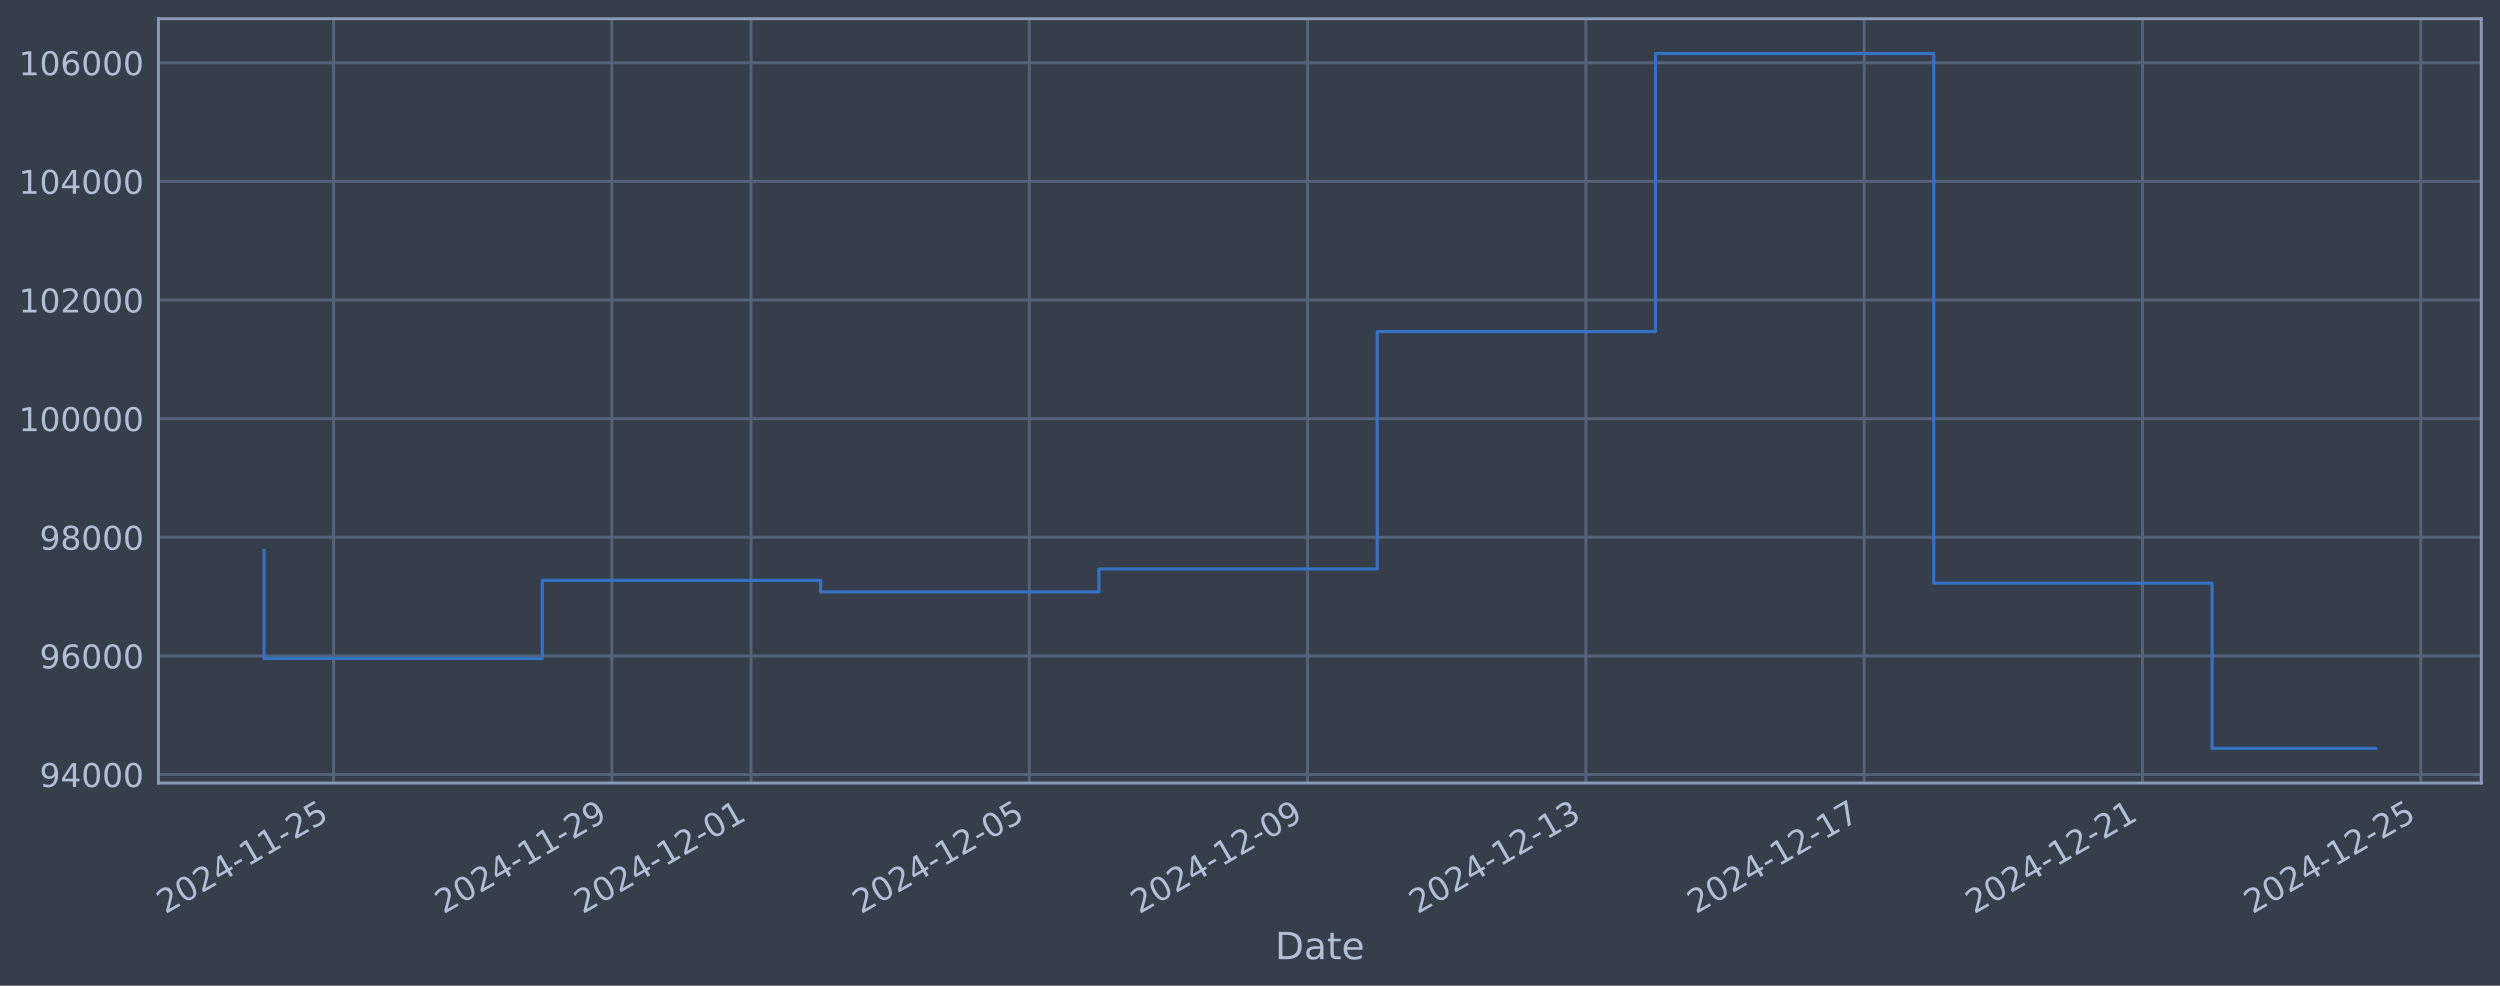
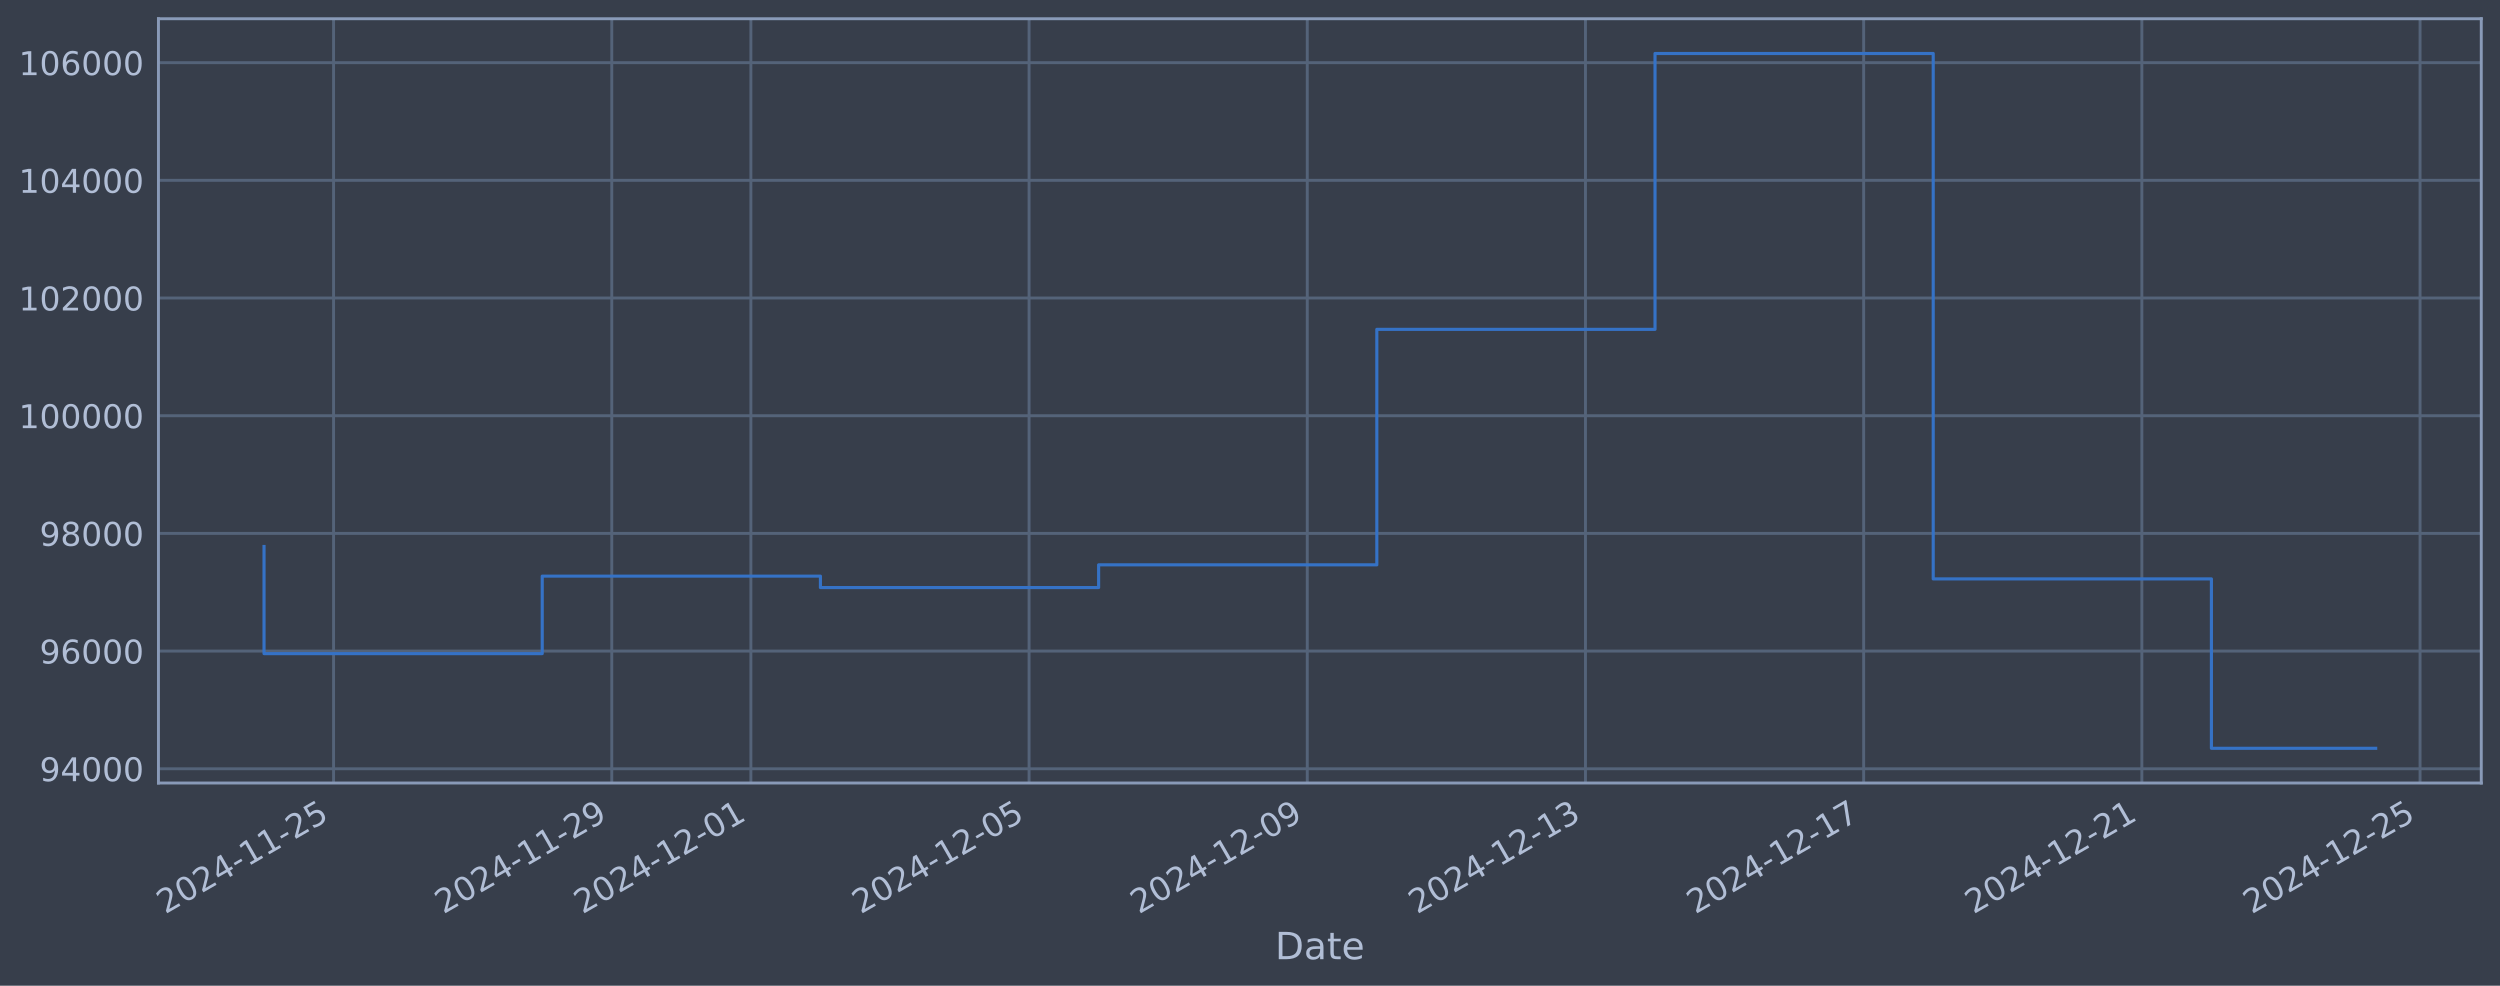
<svg xmlns="http://www.w3.org/2000/svg" xmlns:xlink="http://www.w3.org/1999/xlink" width="960.9pt" height="378.87pt" viewBox="0 0 960.9 378.87" version="1.1">
  <defs>
    <style type="text/css">*{stroke-linejoin: round; stroke-linecap: butt}</style>
  </defs>
  <g id="figure_1">
    <g id="patch_1">
      <path d="M 0 378.87  L 960.9 378.87  L 960.9 0  L 0 0  z " style="fill: #373e4b" />
    </g>
    <g id="axes_1">
      <g id="patch_2">
        <path d="M 60.901 300.96  L 953.701 300.96  L 953.701 7.2  L 60.901 7.2  z " style="fill: #373e4b" />
      </g>
      <g id="matplotlib.axis_1">
        <g id="xtick_1">
          <g id="line2d_1">
-             <path d="M 128.223 300.96  L 128.223 7.2  " clip-path="url(#p4f4072948f)" style="fill: none; stroke: #546379; stroke-width: 1.12; stroke-linecap: square" />
+             <path d="M 128.214 300.96  L 128.214 7.2  " clip-path="url(#p1f784974c6)" style="fill: none; stroke: #546379; stroke-width: 1.12; stroke-linecap: square" />
          </g>
          <g id="line2d_2" />
          <g id="text_1">
-             <g style="fill: #b1bed6" transform="translate(63.49768 351.4642) rotate(-30) scale(0.126 -0.126)">
+             <g style="fill: #b1bed6" transform="translate(63.48878 351.4642) rotate(-30) scale(0.126 -0.126)">
              <defs>
                <path id="DejaVuSans-32" d="M 1228 531  L 3431 531  L 3431 0  L 469 0  L 469 531  Q 828 903 1448 1529  Q 2069 2156 2228 2338  Q 2531 2678 2651 2914  Q 2772 3150 2772 3378  Q 2772 3750 2511 3984  Q 2250 4219 1831 4219  Q 1534 4219 1204 4116  Q 875 4013 500 3803  L 500 4441  Q 881 4594 1212 4672  Q 1544 4750 1819 4750  Q 2544 4750 2975 4387  Q 3406 4025 3406 3419  Q 3406 3131 3298 2873  Q 3191 2616 2906 2266  Q 2828 2175 2409 1742  Q 1991 1309 1228 531  z " transform="scale(0.015625)" />
                <path id="DejaVuSans-30" d="M 2034 4250  Q 1547 4250 1301 3770  Q 1056 3291 1056 2328  Q 1056 1369 1301 889  Q 1547 409 2034 409  Q 2525 409 2770 889  Q 3016 1369 3016 2328  Q 3016 3291 2770 3770  Q 2525 4250 2034 4250  z M 2034 4750  Q 2819 4750 3233 4129  Q 3647 3509 3647 2328  Q 3647 1150 3233 529  Q 2819 -91 2034 -91  Q 1250 -91 836 529  Q 422 1150 422 2328  Q 422 3509 836 4129  Q 1250 4750 2034 4750  z " transform="scale(0.015625)" />
                <path id="DejaVuSans-34" d="M 2419 4116  L 825 1625  L 2419 1625  L 2419 4116  z M 2253 4666  L 3047 4666  L 3047 1625  L 3713 1625  L 3713 1100  L 3047 1100  L 3047 0  L 2419 0  L 2419 1100  L 313 1100  L 313 1709  L 2253 4666  z " transform="scale(0.015625)" />
                <path id="DejaVuSans-2d" d="M 313 2009  L 1997 2009  L 1997 1497  L 313 1497  L 313 2009  z " transform="scale(0.015625)" />
                <path id="DejaVuSans-31" d="M 794 531  L 1825 531  L 1825 4091  L 703 3866  L 703 4441  L 1819 4666  L 2450 4666  L 2450 531  L 3481 531  L 3481 0  L 794 0  L 794 531  z " transform="scale(0.015625)" />
                <path id="DejaVuSans-35" d="M 691 4666  L 3169 4666  L 3169 4134  L 1269 4134  L 1269 2991  Q 1406 3038 1543 3061  Q 1681 3084 1819 3084  Q 2600 3084 3056 2656  Q 3513 2228 3513 1497  Q 3513 744 3044 326  Q 2575 -91 1722 -91  Q 1428 -91 1123 -41  Q 819 9 494 109  L 494 744  Q 775 591 1075 516  Q 1375 441 1709 441  Q 2250 441 2565 725  Q 2881 1009 2881 1497  Q 2881 1984 2565 2268  Q 2250 2553 1709 2553  Q 1456 2553 1204 2497  Q 953 2441 691 2322  L 691 4666  z " transform="scale(0.015625)" />
              </defs>
              <use xlink:href="#DejaVuSans-32" />
              <use xlink:href="#DejaVuSans-30" transform="translate(63.62305 0)" />
              <use xlink:href="#DejaVuSans-32" transform="translate(127.2461 0)" />
              <use xlink:href="#DejaVuSans-34" transform="translate(190.8691 0)" />
              <use xlink:href="#DejaVuSans-2d" transform="translate(254.4922 0)" />
              <use xlink:href="#DejaVuSans-31" transform="translate(290.5762 0)" />
              <use xlink:href="#DejaVuSans-31" transform="translate(354.1992 0)" />
              <use xlink:href="#DejaVuSans-2d" transform="translate(417.8223 0)" />
              <use xlink:href="#DejaVuSans-32" transform="translate(453.9062 0)" />
              <use xlink:href="#DejaVuSans-35" transform="translate(517.5293 0)" />
            </g>
          </g>
        </g>
        <g id="xtick_2">
          <g id="line2d_3">
-             <path d="M 235.187 300.96  L 235.187 7.2  " clip-path="url(#p4f4072948f)" style="fill: none; stroke: #546379; stroke-width: 1.12; stroke-linecap: square" />
+             <path d="M 235.142 300.96  L 235.142 7.2  " clip-path="url(#p1f784974c6)" style="fill: none; stroke: #546379; stroke-width: 1.12; stroke-linecap: square" />
          </g>
          <g id="line2d_4" />
          <g id="text_2">
-             <g style="fill: #b1bed6" transform="translate(170.4611 351.4642) rotate(-30) scale(0.126 -0.126)">
+             <g style="fill: #b1bed6" transform="translate(170.4166 351.4642) rotate(-30) scale(0.126 -0.126)">
              <defs>
                <path id="DejaVuSans-39" d="M 703 97  L 703 672  Q 941 559 1184 500  Q 1428 441 1663 441  Q 2288 441 2617 861  Q 2947 1281 2994 2138  Q 2813 1869 2534 1725  Q 2256 1581 1919 1581  Q 1219 1581 811 2004  Q 403 2428 403 3163  Q 403 3881 828 4315  Q 1253 4750 1959 4750  Q 2769 4750 3195 4129  Q 3622 3509 3622 2328  Q 3622 1225 3098 567  Q 2575 -91 1691 -91  Q 1453 -91 1209 -44  Q 966 3 703 97  z M 1959 2075  Q 2384 2075 2632 2365  Q 2881 2656 2881 3163  Q 2881 3666 2632 3958  Q 2384 4250 1959 4250  Q 1534 4250 1286 3958  Q 1038 3666 1038 3163  Q 1038 2656 1286 2365  Q 1534 2075 1959 2075  z " transform="scale(0.015625)" />
              </defs>
              <use xlink:href="#DejaVuSans-32" />
              <use xlink:href="#DejaVuSans-30" transform="translate(63.62305 0)" />
              <use xlink:href="#DejaVuSans-32" transform="translate(127.2461 0)" />
              <use xlink:href="#DejaVuSans-34" transform="translate(190.8691 0)" />
              <use xlink:href="#DejaVuSans-2d" transform="translate(254.4922 0)" />
              <use xlink:href="#DejaVuSans-31" transform="translate(290.5762 0)" />
              <use xlink:href="#DejaVuSans-31" transform="translate(354.1992 0)" />
              <use xlink:href="#DejaVuSans-2d" transform="translate(417.8223 0)" />
              <use xlink:href="#DejaVuSans-32" transform="translate(453.9062 0)" />
              <use xlink:href="#DejaVuSans-39" transform="translate(517.5293 0)" />
            </g>
          </g>
        </g>
        <g id="xtick_3">
          <g id="line2d_5">
-             <path d="M 288.668 300.96  L 288.668 7.2  " clip-path="url(#p4f4072948f)" style="fill: none; stroke: #546379; stroke-width: 1.12; stroke-linecap: square" />
+             <path d="M 288.606 300.96  L 288.606 7.2  " clip-path="url(#p1f784974c6)" style="fill: none; stroke: #546379; stroke-width: 1.12; stroke-linecap: square" />
          </g>
          <g id="line2d_6" />
          <g id="text_3">
-             <g style="fill: #b1bed6" transform="translate(223.9429 351.4642) rotate(-30) scale(0.126 -0.126)">
+             <g style="fill: #b1bed6" transform="translate(223.8806 351.4642) rotate(-30) scale(0.126 -0.126)">
              <use xlink:href="#DejaVuSans-32" />
              <use xlink:href="#DejaVuSans-30" transform="translate(63.62305 0)" />
              <use xlink:href="#DejaVuSans-32" transform="translate(127.2461 0)" />
              <use xlink:href="#DejaVuSans-34" transform="translate(190.8691 0)" />
              <use xlink:href="#DejaVuSans-2d" transform="translate(254.4922 0)" />
              <use xlink:href="#DejaVuSans-31" transform="translate(290.5762 0)" />
              <use xlink:href="#DejaVuSans-32" transform="translate(354.1992 0)" />
              <use xlink:href="#DejaVuSans-2d" transform="translate(417.8223 0)" />
              <use xlink:href="#DejaVuSans-30" transform="translate(453.9062 0)" />
              <use xlink:href="#DejaVuSans-31" transform="translate(517.5293 0)" />
            </g>
          </g>
        </g>
        <g id="xtick_4">
          <g id="line2d_7">
-             <path d="M 395.632 300.96  L 395.632 7.2  " clip-path="url(#p4f4072948f)" style="fill: none; stroke: #546379; stroke-width: 1.12; stroke-linecap: square" />
+             <path d="M 395.534 300.96  L 395.534 7.2  " clip-path="url(#p1f784974c6)" style="fill: none; stroke: #546379; stroke-width: 1.12; stroke-linecap: square" />
          </g>
          <g id="line2d_8" />
          <g id="text_4">
-             <g style="fill: #b1bed6" transform="translate(330.9063 351.4642) rotate(-30) scale(0.126 -0.126)">
+             <g style="fill: #b1bed6" transform="translate(330.8084 351.4642) rotate(-30) scale(0.126 -0.126)">
              <use xlink:href="#DejaVuSans-32" />
              <use xlink:href="#DejaVuSans-30" transform="translate(63.62305 0)" />
              <use xlink:href="#DejaVuSans-32" transform="translate(127.2461 0)" />
              <use xlink:href="#DejaVuSans-34" transform="translate(190.8691 0)" />
              <use xlink:href="#DejaVuSans-2d" transform="translate(254.4922 0)" />
              <use xlink:href="#DejaVuSans-31" transform="translate(290.5762 0)" />
              <use xlink:href="#DejaVuSans-32" transform="translate(354.1992 0)" />
              <use xlink:href="#DejaVuSans-2d" transform="translate(417.8223 0)" />
              <use xlink:href="#DejaVuSans-30" transform="translate(453.9062 0)" />
              <use xlink:href="#DejaVuSans-35" transform="translate(517.5293 0)" />
            </g>
          </g>
        </g>
        <g id="xtick_5">
          <g id="line2d_9">
-             <path d="M 502.595 300.96  L 502.595 7.2  " clip-path="url(#p4f4072948f)" style="fill: none; stroke: #546379; stroke-width: 1.12; stroke-linecap: square" />
+             <path d="M 502.462 300.96  L 502.462 7.2  " clip-path="url(#p1f784974c6)" style="fill: none; stroke: #546379; stroke-width: 1.12; stroke-linecap: square" />
          </g>
          <g id="line2d_10" />
          <g id="text_5">
-             <g style="fill: #b1bed6" transform="translate(437.8698 351.4642) rotate(-30) scale(0.126 -0.126)">
+             <g style="fill: #b1bed6" transform="translate(437.7363 351.4642) rotate(-30) scale(0.126 -0.126)">
              <use xlink:href="#DejaVuSans-32" />
              <use xlink:href="#DejaVuSans-30" transform="translate(63.62305 0)" />
              <use xlink:href="#DejaVuSans-32" transform="translate(127.2461 0)" />
              <use xlink:href="#DejaVuSans-34" transform="translate(190.8691 0)" />
              <use xlink:href="#DejaVuSans-2d" transform="translate(254.4922 0)" />
              <use xlink:href="#DejaVuSans-31" transform="translate(290.5762 0)" />
              <use xlink:href="#DejaVuSans-32" transform="translate(354.1992 0)" />
              <use xlink:href="#DejaVuSans-2d" transform="translate(417.8223 0)" />
              <use xlink:href="#DejaVuSans-30" transform="translate(453.9062 0)" />
              <use xlink:href="#DejaVuSans-39" transform="translate(517.5293 0)" />
            </g>
          </g>
        </g>
        <g id="xtick_6">
          <g id="line2d_11">
-             <path d="M 609.559 300.96  L 609.559 7.2  " clip-path="url(#p4f4072948f)" style="fill: none; stroke: #546379; stroke-width: 1.12; stroke-linecap: square" />
+             <path d="M 609.39 300.96  L 609.39 7.2  " clip-path="url(#p1f784974c6)" style="fill: none; stroke: #546379; stroke-width: 1.12; stroke-linecap: square" />
          </g>
          <g id="line2d_12" />
          <g id="text_6">
-             <g style="fill: #b1bed6" transform="translate(544.8333 351.4642) rotate(-30) scale(0.126 -0.126)">
+             <g style="fill: #b1bed6" transform="translate(544.6642 351.4642) rotate(-30) scale(0.126 -0.126)">
              <defs>
                <path id="DejaVuSans-33" d="M 2597 2516  Q 3050 2419 3304 2112  Q 3559 1806 3559 1356  Q 3559 666 3084 287  Q 2609 -91 1734 -91  Q 1441 -91 1130 -33  Q 819 25 488 141  L 488 750  Q 750 597 1062 519  Q 1375 441 1716 441  Q 2309 441 2620 675  Q 2931 909 2931 1356  Q 2931 1769 2642 2001  Q 2353 2234 1838 2234  L 1294 2234  L 1294 2753  L 1863 2753  Q 2328 2753 2575 2939  Q 2822 3125 2822 3475  Q 2822 3834 2567 4026  Q 2313 4219 1838 4219  Q 1578 4219 1281 4162  Q 984 4106 628 3988  L 628 4550  Q 988 4650 1302 4700  Q 1616 4750 1894 4750  Q 2613 4750 3031 4423  Q 3450 4097 3450 3541  Q 3450 3153 3228 2886  Q 3006 2619 2597 2516  z " transform="scale(0.015625)" />
              </defs>
              <use xlink:href="#DejaVuSans-32" />
              <use xlink:href="#DejaVuSans-30" transform="translate(63.62305 0)" />
              <use xlink:href="#DejaVuSans-32" transform="translate(127.2461 0)" />
              <use xlink:href="#DejaVuSans-34" transform="translate(190.8691 0)" />
              <use xlink:href="#DejaVuSans-2d" transform="translate(254.4922 0)" />
              <use xlink:href="#DejaVuSans-31" transform="translate(290.5762 0)" />
              <use xlink:href="#DejaVuSans-32" transform="translate(354.1992 0)" />
              <use xlink:href="#DejaVuSans-2d" transform="translate(417.8223 0)" />
              <use xlink:href="#DejaVuSans-31" transform="translate(453.9062 0)" />
              <use xlink:href="#DejaVuSans-33" transform="translate(517.5293 0)" />
            </g>
          </g>
        </g>
        <g id="xtick_7">
          <g id="line2d_13">
-             <path d="M 716.522 300.96  L 716.522 7.2  " clip-path="url(#p4f4072948f)" style="fill: none; stroke: #546379; stroke-width: 1.12; stroke-linecap: square" />
+             <path d="M 716.318 300.96  L 716.318 7.2  " clip-path="url(#p1f784974c6)" style="fill: none; stroke: #546379; stroke-width: 1.12; stroke-linecap: square" />
          </g>
          <g id="line2d_14" />
          <g id="text_7">
-             <g style="fill: #b1bed6" transform="translate(651.7967 351.4642) rotate(-30) scale(0.126 -0.126)">
+             <g style="fill: #b1bed6" transform="translate(651.5921 351.4642) rotate(-30) scale(0.126 -0.126)">
              <defs>
                <path id="DejaVuSans-37" d="M 525 4666  L 3525 4666  L 3525 4397  L 1831 0  L 1172 0  L 2766 4134  L 525 4134  L 525 4666  z " transform="scale(0.015625)" />
              </defs>
              <use xlink:href="#DejaVuSans-32" />
              <use xlink:href="#DejaVuSans-30" transform="translate(63.62305 0)" />
              <use xlink:href="#DejaVuSans-32" transform="translate(127.2461 0)" />
              <use xlink:href="#DejaVuSans-34" transform="translate(190.8691 0)" />
              <use xlink:href="#DejaVuSans-2d" transform="translate(254.4922 0)" />
              <use xlink:href="#DejaVuSans-31" transform="translate(290.5762 0)" />
              <use xlink:href="#DejaVuSans-32" transform="translate(354.1992 0)" />
              <use xlink:href="#DejaVuSans-2d" transform="translate(417.8223 0)" />
              <use xlink:href="#DejaVuSans-31" transform="translate(453.9062 0)" />
              <use xlink:href="#DejaVuSans-37" transform="translate(517.5293 0)" />
            </g>
          </g>
        </g>
        <g id="xtick_8">
          <g id="line2d_15">
-             <path d="M 823.486 300.96  L 823.486 7.2  " clip-path="url(#p4f4072948f)" style="fill: none; stroke: #546379; stroke-width: 1.12; stroke-linecap: square" />
+             <path d="M 823.245 300.96  L 823.245 7.2  " clip-path="url(#p1f784974c6)" style="fill: none; stroke: #546379; stroke-width: 1.12; stroke-linecap: square" />
          </g>
          <g id="line2d_16" />
          <g id="text_8">
-             <g style="fill: #b1bed6" transform="translate(758.7602 351.4642) rotate(-30) scale(0.126 -0.126)">
+             <g style="fill: #b1bed6" transform="translate(758.5199 351.4642) rotate(-30) scale(0.126 -0.126)">
              <use xlink:href="#DejaVuSans-32" />
              <use xlink:href="#DejaVuSans-30" transform="translate(63.62305 0)" />
              <use xlink:href="#DejaVuSans-32" transform="translate(127.2461 0)" />
              <use xlink:href="#DejaVuSans-34" transform="translate(190.8691 0)" />
              <use xlink:href="#DejaVuSans-2d" transform="translate(254.4922 0)" />
              <use xlink:href="#DejaVuSans-31" transform="translate(290.5762 0)" />
              <use xlink:href="#DejaVuSans-32" transform="translate(354.1992 0)" />
              <use xlink:href="#DejaVuSans-2d" transform="translate(417.8223 0)" />
              <use xlink:href="#DejaVuSans-32" transform="translate(453.9062 0)" />
              <use xlink:href="#DejaVuSans-31" transform="translate(517.5293 0)" />
            </g>
          </g>
        </g>
        <g id="xtick_9">
          <g id="line2d_17">
-             <path d="M 930.449 300.96  L 930.449 7.2  " clip-path="url(#p4f4072948f)" style="fill: none; stroke: #546379; stroke-width: 1.12; stroke-linecap: square" />
+             <path d="M 930.173 300.96  L 930.173 7.2  " clip-path="url(#p1f784974c6)" style="fill: none; stroke: #546379; stroke-width: 1.12; stroke-linecap: square" />
          </g>
          <g id="line2d_18" />
          <g id="text_9">
-             <g style="fill: #b1bed6" transform="translate(865.7237 351.4642) rotate(-30) scale(0.126 -0.126)">
+             <g style="fill: #b1bed6" transform="translate(865.4478 351.4642) rotate(-30) scale(0.126 -0.126)">
              <use xlink:href="#DejaVuSans-32" />
              <use xlink:href="#DejaVuSans-30" transform="translate(63.62305 0)" />
              <use xlink:href="#DejaVuSans-32" transform="translate(127.2461 0)" />
              <use xlink:href="#DejaVuSans-34" transform="translate(190.8691 0)" />
              <use xlink:href="#DejaVuSans-2d" transform="translate(254.4922 0)" />
              <use xlink:href="#DejaVuSans-31" transform="translate(290.5762 0)" />
              <use xlink:href="#DejaVuSans-32" transform="translate(354.1992 0)" />
              <use xlink:href="#DejaVuSans-2d" transform="translate(417.8223 0)" />
              <use xlink:href="#DejaVuSans-32" transform="translate(453.9062 0)" />
              <use xlink:href="#DejaVuSans-35" transform="translate(517.5293 0)" />
            </g>
          </g>
        </g>
        <g id="text_10">
          <g style="fill: #b1bed6" transform="translate(490.0914 368.6753) scale(0.144 -0.144)">
            <defs>
              <path id="DejaVuSans-44" d="M 1259 4147  L 1259 519  L 2022 519  Q 2988 519 3436 956  Q 3884 1394 3884 2338  Q 3884 3275 3436 3711  Q 2988 4147 2022 4147  L 1259 4147  z M 628 4666  L 1925 4666  Q 3281 4666 3915 4102  Q 4550 3538 4550 2338  Q 4550 1131 3912 565  Q 3275 0 1925 0  L 628 0  L 628 4666  z " transform="scale(0.015625)" />
              <path id="DejaVuSans-61" d="M 2194 1759  Q 1497 1759 1228 1600  Q 959 1441 959 1056  Q 959 750 1161 570  Q 1363 391 1709 391  Q 2188 391 2477 730  Q 2766 1069 2766 1631  L 2766 1759  L 2194 1759  z M 3341 1997  L 3341 0  L 2766 0  L 2766 531  Q 2569 213 2275 61  Q 1981 -91 1556 -91  Q 1019 -91 701 211  Q 384 513 384 1019  Q 384 1609 779 1909  Q 1175 2209 1959 2209  L 2766 2209  L 2766 2266  Q 2766 2663 2505 2880  Q 2244 3097 1772 3097  Q 1472 3097 1187 3025  Q 903 2953 641 2809  L 641 3341  Q 956 3463 1253 3523  Q 1550 3584 1831 3584  Q 2591 3584 2966 3190  Q 3341 2797 3341 1997  z " transform="scale(0.015625)" />
              <path id="DejaVuSans-74" d="M 1172 4494  L 1172 3500  L 2356 3500  L 2356 3053  L 1172 3053  L 1172 1153  Q 1172 725 1289 603  Q 1406 481 1766 481  L 2356 481  L 2356 0  L 1766 0  Q 1100 0 847 248  Q 594 497 594 1153  L 594 3053  L 172 3053  L 172 3500  L 594 3500  L 594 4494  L 1172 4494  z " transform="scale(0.015625)" />
              <path id="DejaVuSans-65" d="M 3597 1894  L 3597 1613  L 953 1613  Q 991 1019 1311 708  Q 1631 397 2203 397  Q 2534 397 2845 478  Q 3156 559 3463 722  L 3463 178  Q 3153 47 2828 -22  Q 2503 -91 2169 -91  Q 1331 -91 842 396  Q 353 884 353 1716  Q 353 2575 817 3079  Q 1281 3584 2069 3584  Q 2775 3584 3186 3129  Q 3597 2675 3597 1894  z M 3022 2063  Q 3016 2534 2758 2815  Q 2500 3097 2075 3097  Q 1594 3097 1305 2825  Q 1016 2553 972 2059  L 3022 2063  z " transform="scale(0.015625)" />
            </defs>
            <use xlink:href="#DejaVuSans-44" />
            <use xlink:href="#DejaVuSans-61" transform="translate(77.00195 0)" />
            <use xlink:href="#DejaVuSans-74" transform="translate(138.2812 0)" />
            <use xlink:href="#DejaVuSans-65" transform="translate(177.4902 0)" />
          </g>
        </g>
      </g>
      <g id="matplotlib.axis_2">
        <g id="ytick_1">
          <g id="line2d_19">
-             <path d="M 60.901 297.714  L 953.701 297.714  " clip-path="url(#p4f4072948f)" style="fill: none; stroke: #546379; stroke-width: 1.12; stroke-linecap: square" />
+             <path d="M 60.901 295.483  L 953.701 295.483  " clip-path="url(#p1f784974c6)" style="fill: none; stroke: #546379; stroke-width: 1.12; stroke-linecap: square" />
          </g>
          <g id="line2d_20" />
          <g id="text_11">
-             <g style="fill: #b1bed6" transform="translate(15.21675 302.5006) scale(0.126 -0.126)">
+             <g style="fill: #b1bed6" transform="translate(15.21675 300.2703) scale(0.126 -0.126)">
              <use xlink:href="#DejaVuSans-39" />
              <use xlink:href="#DejaVuSans-34" transform="translate(63.62305 0)" />
              <use xlink:href="#DejaVuSans-30" transform="translate(127.2461 0)" />
              <use xlink:href="#DejaVuSans-30" transform="translate(190.8691 0)" />
              <use xlink:href="#DejaVuSans-30" transform="translate(254.4922 0)" />
            </g>
          </g>
        </g>
        <g id="ytick_2">
          <g id="line2d_21">
-             <path d="M 60.901 252.113  L 953.701 252.113  " clip-path="url(#p4f4072948f)" style="fill: none; stroke: #546379; stroke-width: 1.12; stroke-linecap: square" />
+             <path d="M 60.901 250.25  L 953.701 250.25  " clip-path="url(#p1f784974c6)" style="fill: none; stroke: #546379; stroke-width: 1.12; stroke-linecap: square" />
          </g>
          <g id="line2d_22" />
          <g id="text_12">
-             <g style="fill: #b1bed6" transform="translate(15.21675 256.8999) scale(0.126 -0.126)">
+             <g style="fill: #b1bed6" transform="translate(15.21675 255.0366) scale(0.126 -0.126)">
              <defs>
                <path id="DejaVuSans-36" d="M 2113 2584  Q 1688 2584 1439 2293  Q 1191 2003 1191 1497  Q 1191 994 1439 701  Q 1688 409 2113 409  Q 2538 409 2786 701  Q 3034 994 3034 1497  Q 3034 2003 2786 2293  Q 2538 2584 2113 2584  z M 3366 4563  L 3366 3988  Q 3128 4100 2886 4159  Q 2644 4219 2406 4219  Q 1781 4219 1451 3797  Q 1122 3375 1075 2522  Q 1259 2794 1537 2939  Q 1816 3084 2150 3084  Q 2853 3084 3261 2657  Q 3669 2231 3669 1497  Q 3669 778 3244 343  Q 2819 -91 2113 -91  Q 1303 -91 875 529  Q 447 1150 447 2328  Q 447 3434 972 4092  Q 1497 4750 2381 4750  Q 2619 4750 2861 4703  Q 3103 4656 3366 4563  z " transform="scale(0.015625)" />
              </defs>
              <use xlink:href="#DejaVuSans-39" />
              <use xlink:href="#DejaVuSans-36" transform="translate(63.62305 0)" />
              <use xlink:href="#DejaVuSans-30" transform="translate(127.2461 0)" />
              <use xlink:href="#DejaVuSans-30" transform="translate(190.8691 0)" />
              <use xlink:href="#DejaVuSans-30" transform="translate(254.4922 0)" />
            </g>
          </g>
        </g>
        <g id="ytick_3">
          <g id="line2d_23">
-             <path d="M 60.901 206.512  L 953.701 206.512  " clip-path="url(#p4f4072948f)" style="fill: none; stroke: #546379; stroke-width: 1.12; stroke-linecap: square" />
+             <path d="M 60.901 205.016  L 953.701 205.016  " clip-path="url(#p1f784974c6)" style="fill: none; stroke: #546379; stroke-width: 1.12; stroke-linecap: square" />
          </g>
          <g id="line2d_24" />
          <g id="text_13">
-             <g style="fill: #b1bed6" transform="translate(15.21675 211.2993) scale(0.126 -0.126)">
+             <g style="fill: #b1bed6" transform="translate(15.21675 209.8029) scale(0.126 -0.126)">
              <defs>
                <path id="DejaVuSans-38" d="M 2034 2216  Q 1584 2216 1326 1975  Q 1069 1734 1069 1313  Q 1069 891 1326 650  Q 1584 409 2034 409  Q 2484 409 2743 651  Q 3003 894 3003 1313  Q 3003 1734 2745 1975  Q 2488 2216 2034 2216  z M 1403 2484  Q 997 2584 770 2862  Q 544 3141 544 3541  Q 544 4100 942 4425  Q 1341 4750 2034 4750  Q 2731 4750 3128 4425  Q 3525 4100 3525 3541  Q 3525 3141 3298 2862  Q 3072 2584 2669 2484  Q 3125 2378 3379 2068  Q 3634 1759 3634 1313  Q 3634 634 3220 271  Q 2806 -91 2034 -91  Q 1263 -91 848 271  Q 434 634 434 1313  Q 434 1759 690 2068  Q 947 2378 1403 2484  z M 1172 3481  Q 1172 3119 1398 2916  Q 1625 2713 2034 2713  Q 2441 2713 2670 2916  Q 2900 3119 2900 3481  Q 2900 3844 2670 4047  Q 2441 4250 2034 4250  Q 1625 4250 1398 4047  Q 1172 3844 1172 3481  z " transform="scale(0.015625)" />
              </defs>
              <use xlink:href="#DejaVuSans-39" />
              <use xlink:href="#DejaVuSans-38" transform="translate(63.62305 0)" />
              <use xlink:href="#DejaVuSans-30" transform="translate(127.2461 0)" />
              <use xlink:href="#DejaVuSans-30" transform="translate(190.8691 0)" />
              <use xlink:href="#DejaVuSans-30" transform="translate(254.4922 0)" />
            </g>
          </g>
        </g>
        <g id="ytick_4">
          <g id="line2d_25">
-             <path d="M 60.901 160.912  L 953.701 160.912  " clip-path="url(#p4f4072948f)" style="fill: none; stroke: #546379; stroke-width: 1.12; stroke-linecap: square" />
+             <path d="M 60.901 159.782  L 953.701 159.782  " clip-path="url(#p1f784974c6)" style="fill: none; stroke: #546379; stroke-width: 1.12; stroke-linecap: square" />
          </g>
          <g id="line2d_26" />
          <g id="text_14">
-             <g style="fill: #b1bed6" transform="translate(7.2 165.6987) scale(0.126 -0.126)">
+             <g style="fill: #b1bed6" transform="translate(7.2 164.5692) scale(0.126 -0.126)">
              <use xlink:href="#DejaVuSans-31" />
              <use xlink:href="#DejaVuSans-30" transform="translate(63.62305 0)" />
              <use xlink:href="#DejaVuSans-30" transform="translate(127.2461 0)" />
              <use xlink:href="#DejaVuSans-30" transform="translate(190.8691 0)" />
              <use xlink:href="#DejaVuSans-30" transform="translate(254.4922 0)" />
              <use xlink:href="#DejaVuSans-30" transform="translate(318.1152 0)" />
            </g>
          </g>
        </g>
        <g id="ytick_5">
          <g id="line2d_27">
-             <path d="M 60.901 115.311  L 953.701 115.311  " clip-path="url(#p4f4072948f)" style="fill: none; stroke: #546379; stroke-width: 1.12; stroke-linecap: square" />
+             <path d="M 60.901 114.549  L 953.701 114.549  " clip-path="url(#p1f784974c6)" style="fill: none; stroke: #546379; stroke-width: 1.12; stroke-linecap: square" />
          </g>
          <g id="line2d_28" />
          <g id="text_15">
-             <g style="fill: #b1bed6" transform="translate(7.2 120.0981) scale(0.126 -0.126)">
+             <g style="fill: #b1bed6" transform="translate(7.2 119.3356) scale(0.126 -0.126)">
              <use xlink:href="#DejaVuSans-31" />
              <use xlink:href="#DejaVuSans-30" transform="translate(63.62305 0)" />
              <use xlink:href="#DejaVuSans-32" transform="translate(127.2461 0)" />
              <use xlink:href="#DejaVuSans-30" transform="translate(190.8691 0)" />
              <use xlink:href="#DejaVuSans-30" transform="translate(254.4922 0)" />
              <use xlink:href="#DejaVuSans-30" transform="translate(318.1152 0)" />
            </g>
          </g>
        </g>
        <g id="ytick_6">
          <g id="line2d_29">
-             <path d="M 60.901 69.71  L 953.701 69.71  " clip-path="url(#p4f4072948f)" style="fill: none; stroke: #546379; stroke-width: 1.12; stroke-linecap: square" />
+             <path d="M 60.901 69.315  L 953.701 69.315  " clip-path="url(#p1f784974c6)" style="fill: none; stroke: #546379; stroke-width: 1.12; stroke-linecap: square" />
          </g>
          <g id="line2d_30" />
          <g id="text_16">
-             <g style="fill: #b1bed6" transform="translate(7.2 74.49744) scale(0.126 -0.126)">
+             <g style="fill: #b1bed6" transform="translate(7.2 74.10187) scale(0.126 -0.126)">
              <use xlink:href="#DejaVuSans-31" />
              <use xlink:href="#DejaVuSans-30" transform="translate(63.62305 0)" />
              <use xlink:href="#DejaVuSans-34" transform="translate(127.2461 0)" />
              <use xlink:href="#DejaVuSans-30" transform="translate(190.8691 0)" />
              <use xlink:href="#DejaVuSans-30" transform="translate(254.4922 0)" />
              <use xlink:href="#DejaVuSans-30" transform="translate(318.1152 0)" />
            </g>
          </g>
        </g>
        <g id="ytick_7">
          <g id="line2d_31">
-             <path d="M 60.901 24.11  L 953.701 24.11  " clip-path="url(#p4f4072948f)" style="fill: none; stroke: #546379; stroke-width: 1.12; stroke-linecap: square" />
+             <path d="M 60.901 24.081  L 953.701 24.081  " clip-path="url(#p1f784974c6)" style="fill: none; stroke: #546379; stroke-width: 1.12; stroke-linecap: square" />
          </g>
          <g id="line2d_32" />
          <g id="text_17">
-             <g style="fill: #b1bed6" transform="translate(7.2 28.89682) scale(0.126 -0.126)">
+             <g style="fill: #b1bed6" transform="translate(7.2 28.8682) scale(0.126 -0.126)">
              <use xlink:href="#DejaVuSans-31" />
              <use xlink:href="#DejaVuSans-30" transform="translate(63.62305 0)" />
              <use xlink:href="#DejaVuSans-36" transform="translate(127.2461 0)" />
              <use xlink:href="#DejaVuSans-30" transform="translate(190.8691 0)" />
              <use xlink:href="#DejaVuSans-30" transform="translate(254.4922 0)" />
              <use xlink:href="#DejaVuSans-30" transform="translate(318.1152 0)" />
            </g>
          </g>
        </g>
      </g>
      <g id="line2d_33">
-         <path d="M 101.482 211.598  L 101.482 253.094  L 208.446 253.094  L 208.446 223.074  L 315.409 223.074  L 315.409 227.499  L 422.373 227.499  L 422.373 218.698  L 529.336 218.698  L 529.336 127.452  L 636.3 127.452  L 636.3 20.553  L 743.263 20.553  L 743.263 224.147  L 850.227 224.147  L 850.227 287.607  L 913.119 287.607  " clip-path="url(#p4f4072948f)" style="fill: none; stroke: #3572c6; stroke-width: 1.2; stroke-linecap: square" />
+         <path d="M 101.482 210.061  L 101.482 251.222  L 208.41 251.222  L 208.41 221.444  L 315.338 221.444  L 315.338 225.834  L 422.266 225.834  L 422.266 217.103  L 529.194 217.103  L 529.194 126.591  L 636.122 126.591  L 636.122 20.553  L 743.05 20.553  L 743.05 222.509  L 849.977 222.509  L 849.977 287.607  L 913.119 287.607  " clip-path="url(#p1f784974c6)" style="fill: none; stroke: #3572c6; stroke-width: 1.2; stroke-linecap: square" />
      </g>
      <g id="patch_3">
        <path d="M 60.901 300.96  L 60.901 7.2  " style="fill: none; stroke: #899ab8; stroke-width: 1.12; stroke-linejoin: miter; stroke-linecap: square" />
      </g>
      <g id="patch_4">
        <path d="M 953.701 300.96  L 953.701 7.2  " style="fill: none; stroke: #899ab8; stroke-width: 1.12; stroke-linejoin: miter; stroke-linecap: square" />
      </g>
      <g id="patch_5">
        <path d="M 60.901 300.96  L 953.701 300.96  " style="fill: none; stroke: #899ab8; stroke-width: 1.12; stroke-linejoin: miter; stroke-linecap: square" />
      </g>
      <g id="patch_6">
        <path d="M 60.901 7.2  L 953.701 7.2  " style="fill: none; stroke: #899ab8; stroke-width: 1.12; stroke-linejoin: miter; stroke-linecap: square" />
      </g>
    </g>
  </g>
  <defs>
-     <clipPath id="p4f4072948f">
+     <clipPath id="p1f784974c6">
      <rect x="60.901" y="7.2" width="892.8" height="293.76" />
    </clipPath>
  </defs>
</svg>
